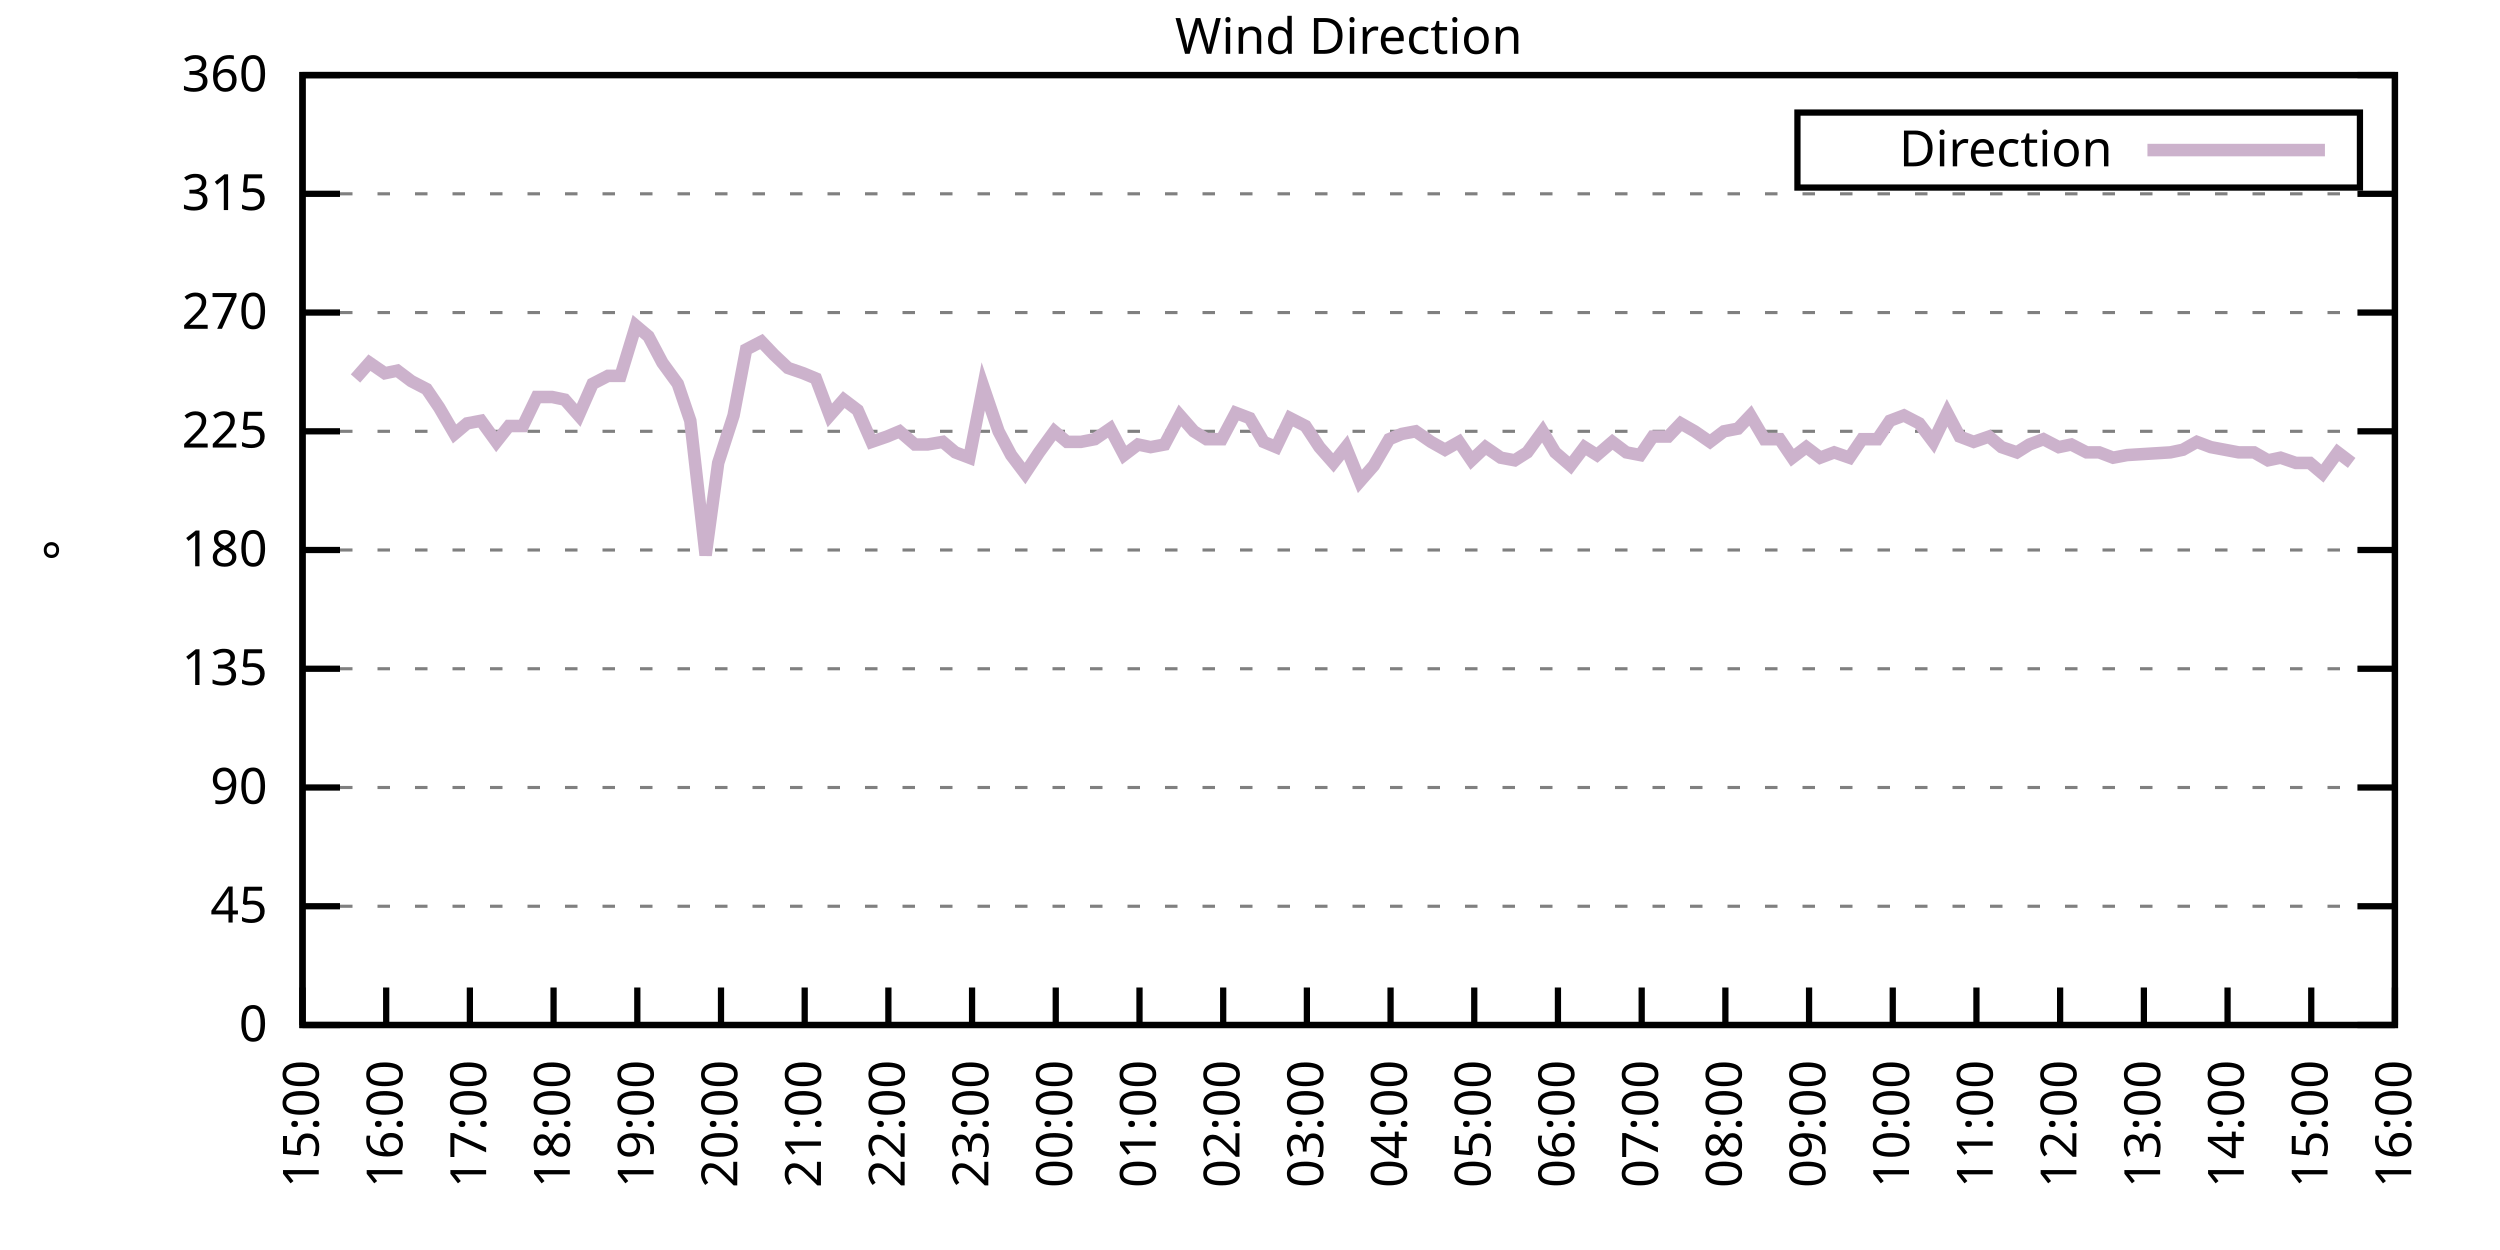
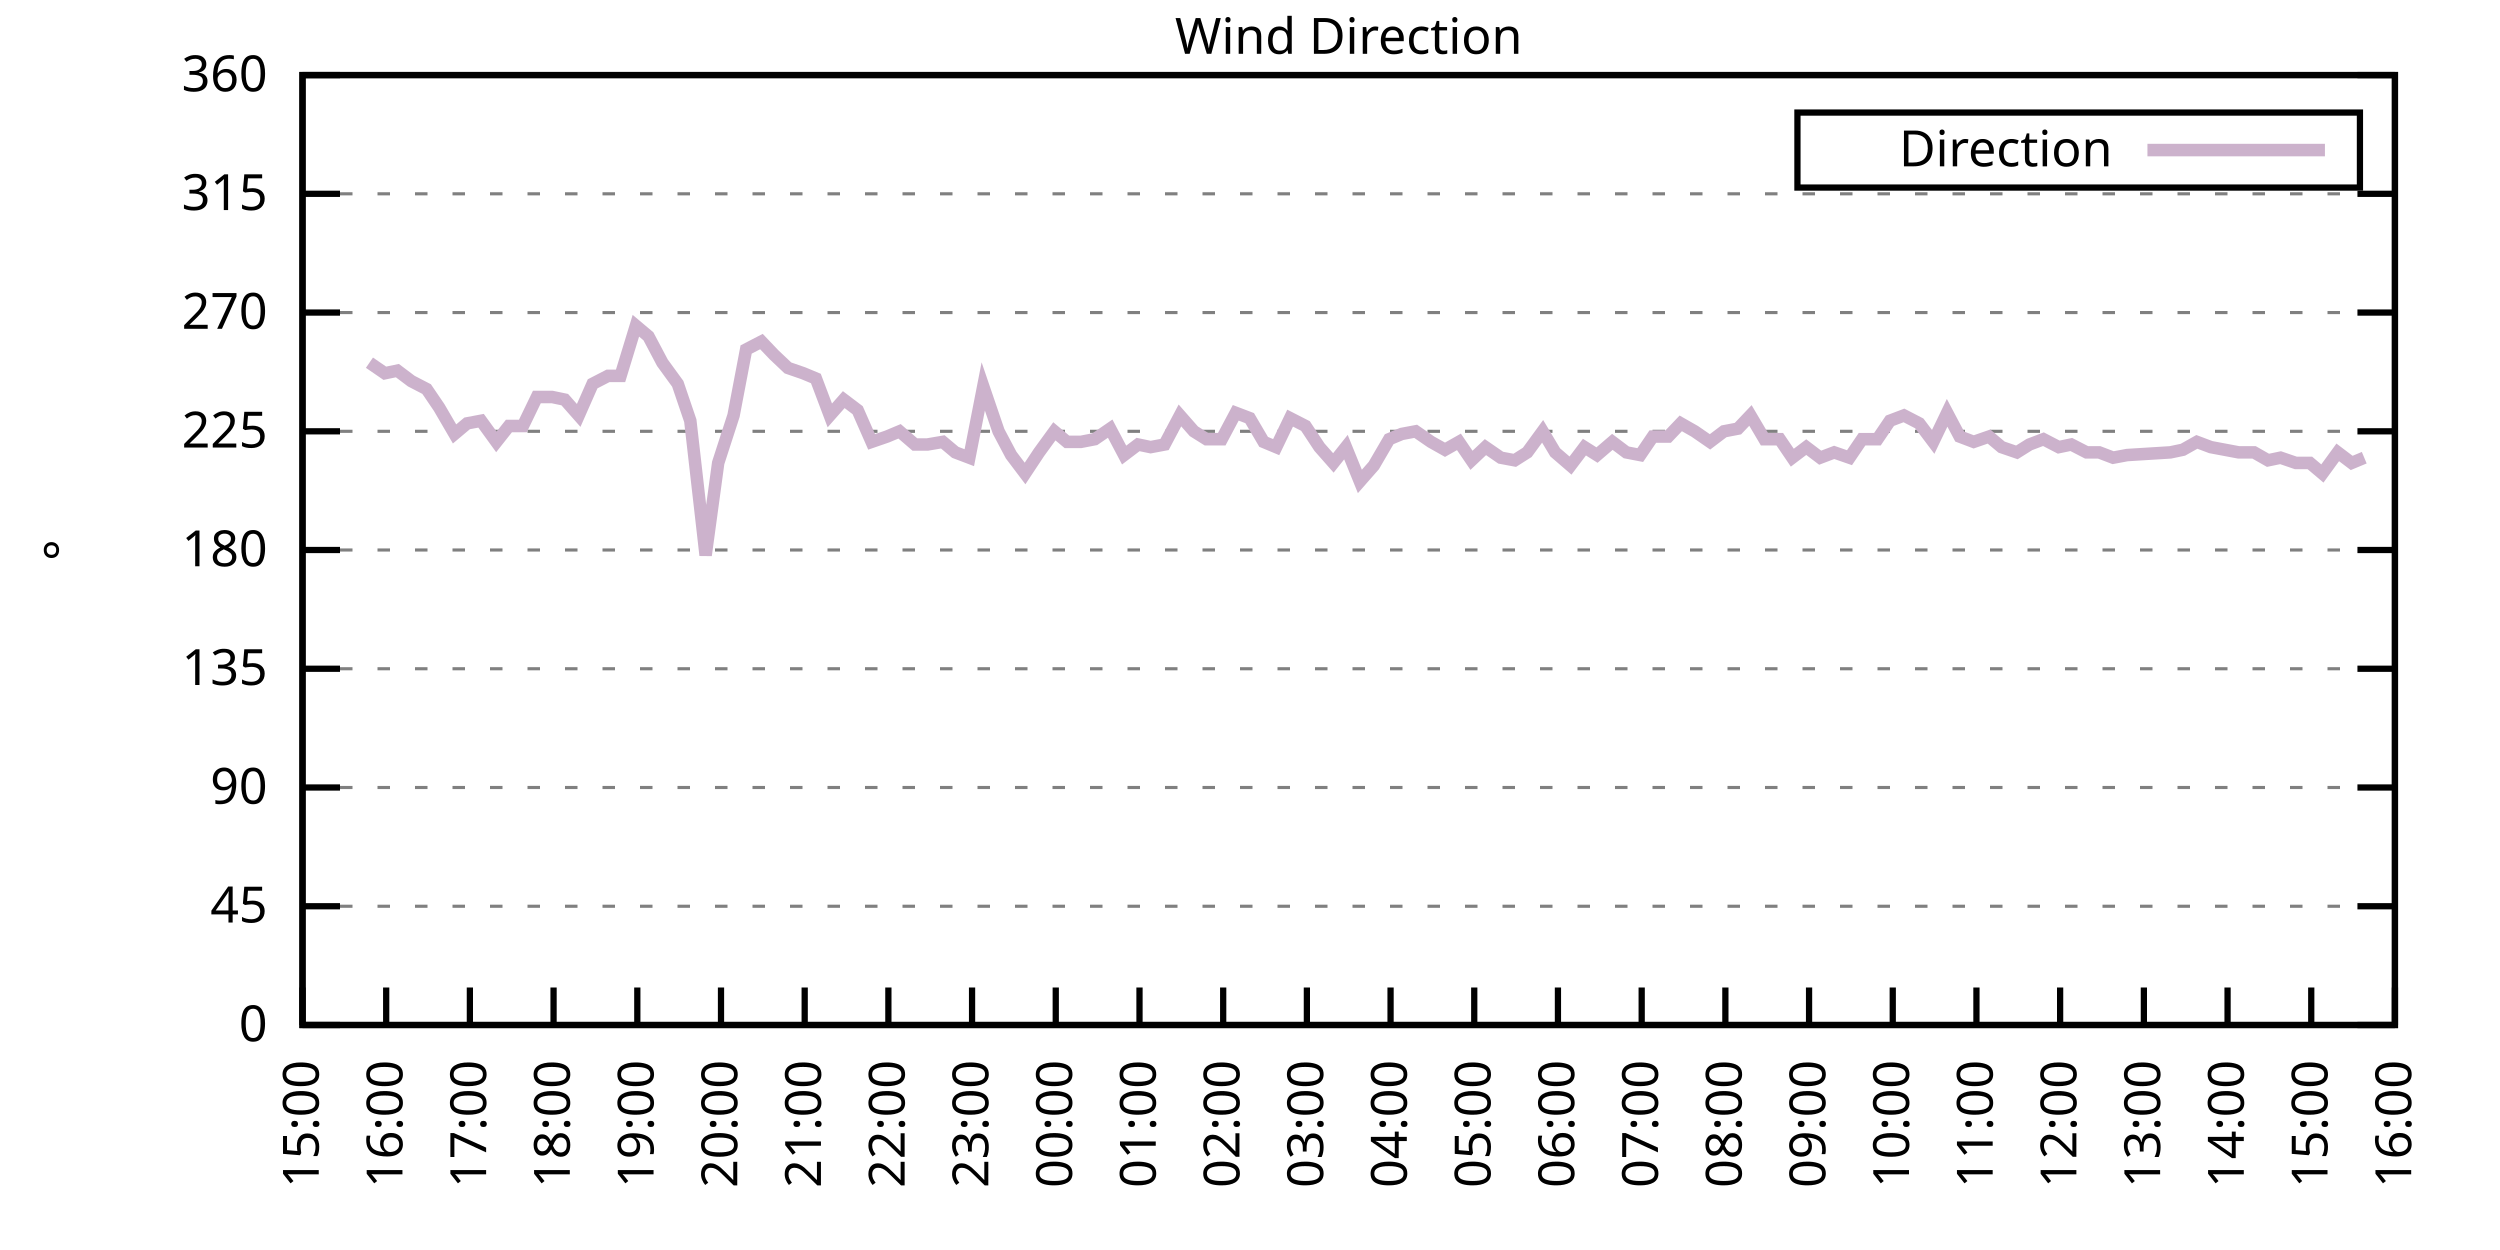
<svg xmlns="http://www.w3.org/2000/svg" xmlns:xlink="http://www.w3.org/1999/xlink" width="400" height="200" viewBox="0 0 400 200">
  <g id="gnuplot_canvas">
    <rect x="0" y="0" width="400" height="200" fill="none" />
    <defs>
      <circle id="gpDot" r="0.5" stroke-width="0.5" stroke="currentColor" />
      <path id="gpPt0" stroke-width="0.333" stroke="currentColor" d="M-1,0 h2 M0,-1 v2" />
      <path id="gpPt1" stroke-width="0.333" stroke="currentColor" d="M-1,-1 L1,1 M1,-1 L-1,1" />
      <path id="gpPt2" stroke-width="0.333" stroke="currentColor" d="M-1,0 L1,0 M0,-1 L0,1 M-1,-1 L1,1 M-1,1 L1,-1" />
      <rect id="gpPt3" stroke-width="0.333" stroke="currentColor" x="-1" y="-1" width="2" height="2" />
      <rect id="gpPt4" stroke-width="0.333" stroke="currentColor" fill="currentColor" x="-1" y="-1" width="2" height="2" />
      <circle id="gpPt5" stroke-width="0.333" stroke="currentColor" cx="0" cy="0" r="1" />
      <use xlink:href="#gpPt5" id="gpPt6" fill="currentColor" stroke="none" />
      <path id="gpPt7" stroke-width="0.333" stroke="currentColor" d="M0,-1.33 L-1.33,0.67 L1.33,0.67 z" />
      <use xlink:href="#gpPt7" id="gpPt8" fill="currentColor" stroke="none" />
      <use xlink:href="#gpPt7" id="gpPt9" stroke="currentColor" transform="rotate(180)" />
      <use xlink:href="#gpPt9" id="gpPt10" fill="currentColor" stroke="none" />
      <use xlink:href="#gpPt3" id="gpPt11" stroke="currentColor" transform="rotate(45)" />
      <use xlink:href="#gpPt11" id="gpPt12" fill="currentColor" stroke="none" />
      <path id="gpPt13" stroke-width="0.333" stroke="currentColor" d="M0,1.330 L1.265,0.411 L0.782,-1.067 L-0.782,-1.076 L-1.265,0.411 z" />
      <use xlink:href="#gpPt13" id="gpPt14" fill="currentColor" stroke="none" />
      <filter id="textbox" filterUnits="objectBoundingBox" x="0" y="0" height="1" width="1">
        <feFlood flood-color="white" flood-opacity="1" result="bgnd" />
        <feComposite in="SourceGraphic" in2="bgnd" operator="atop" />
      </filter>
      <filter id="greybox" filterUnits="objectBoundingBox" x="0" y="0" height="1" width="1">
        <feFlood flood-color="lightgrey" flood-opacity="1" result="grey" />
        <feComposite in="SourceGraphic" in2="grey" operator="atop" />
      </filter>
    </defs>
    <g fill="none" color="white" stroke="currentColor" stroke-width="1.00" stroke-linecap="butt" stroke-linejoin="miter">
</g>
    <g fill="none" color="black" stroke="currentColor" stroke-width="1.00" stroke-linecap="butt" stroke-linejoin="miter">
      <g stroke="none" shape-rendering="crispEdges">
        <polygon fill="rgb(255, 255, 255)" points="48.40,164.00 383.18,164.00 383.18,12.02 48.40,12.02 " />
      </g>
    </g>
    <g fill="none" color="black" stroke="currentColor" stroke-width="1.00" stroke-linecap="butt" stroke-linejoin="miter">
</g>
    <g fill="none" color="black" stroke="black" stroke-width="0.50" stroke-linecap="butt" stroke-linejoin="miter">
</g>
    <g fill="none" color="gray" stroke="currentColor" stroke-width="0.50" stroke-linecap="butt" stroke-linejoin="miter">
      <path stroke="gray" stroke-dasharray="2,4" class="gridline" d="M48.40,164.00 L383.19,164.00  " />
    </g>
    <g fill="none" color="gray" stroke="gray" stroke-width="1.00" stroke-linecap="butt" stroke-linejoin="miter">
</g>
    <g fill="none" color="black" stroke="currentColor" stroke-width="1.00" stroke-linecap="butt" stroke-linejoin="miter">
      <path stroke="black" d="M48.40,164.00 L54.40,164.00 M383.19,164.00 L377.19,164.00  " />
      <g transform="translate(42.80,166.60)" stroke="none" fill="black" font-family="Sans" font-size="8.00" text-anchor="end">
        <text>
          <tspan font-family="Sans"> 0</tspan>
        </text>
      </g>
    </g>
    <g fill="none" color="black" stroke="currentColor" stroke-width="1.00" stroke-linecap="butt" stroke-linejoin="miter">
</g>
    <g fill="none" color="black" stroke="black" stroke-width="0.50" stroke-linecap="butt" stroke-linejoin="miter">
</g>
    <g fill="none" color="gray" stroke="currentColor" stroke-width="0.50" stroke-linecap="butt" stroke-linejoin="miter">
      <path stroke="gray" stroke-dasharray="2,4" class="gridline" d="M48.40,145.00 L383.19,145.00  " />
    </g>
    <g fill="none" color="gray" stroke="gray" stroke-width="1.00" stroke-linecap="butt" stroke-linejoin="miter">
</g>
    <g fill="none" color="black" stroke="currentColor" stroke-width="1.00" stroke-linecap="butt" stroke-linejoin="miter">
      <path stroke="black" d="M48.40,145.00 L54.40,145.00 M383.19,145.00 L377.19,145.00  " />
      <g transform="translate(42.80,147.60)" stroke="none" fill="black" font-family="Sans" font-size="8.00" text-anchor="end">
        <text>
          <tspan font-family="Sans"> 45</tspan>
        </text>
      </g>
    </g>
    <g fill="none" color="black" stroke="currentColor" stroke-width="1.00" stroke-linecap="butt" stroke-linejoin="miter">
</g>
    <g fill="none" color="black" stroke="black" stroke-width="0.50" stroke-linecap="butt" stroke-linejoin="miter">
</g>
    <g fill="none" color="gray" stroke="currentColor" stroke-width="0.50" stroke-linecap="butt" stroke-linejoin="miter">
      <path stroke="gray" stroke-dasharray="2,4" class="gridline" d="M48.40,126.00 L383.19,126.00  " />
    </g>
    <g fill="none" color="gray" stroke="gray" stroke-width="1.00" stroke-linecap="butt" stroke-linejoin="miter">
</g>
    <g fill="none" color="black" stroke="currentColor" stroke-width="1.00" stroke-linecap="butt" stroke-linejoin="miter">
      <path stroke="black" d="M48.40,126.00 L54.40,126.00 M383.19,126.00 L377.19,126.00  " />
      <g transform="translate(42.80,128.60)" stroke="none" fill="black" font-family="Sans" font-size="8.00" text-anchor="end">
        <text>
          <tspan font-family="Sans"> 90</tspan>
        </text>
      </g>
    </g>
    <g fill="none" color="black" stroke="currentColor" stroke-width="1.00" stroke-linecap="butt" stroke-linejoin="miter">
</g>
    <g fill="none" color="black" stroke="black" stroke-width="0.50" stroke-linecap="butt" stroke-linejoin="miter">
</g>
    <g fill="none" color="gray" stroke="currentColor" stroke-width="0.50" stroke-linecap="butt" stroke-linejoin="miter">
      <path stroke="gray" stroke-dasharray="2,4" class="gridline" d="M48.40,107.00 L383.19,107.00  " />
    </g>
    <g fill="none" color="gray" stroke="gray" stroke-width="1.00" stroke-linecap="butt" stroke-linejoin="miter">
</g>
    <g fill="none" color="black" stroke="currentColor" stroke-width="1.00" stroke-linecap="butt" stroke-linejoin="miter">
      <path stroke="black" d="M48.40,107.00 L54.40,107.00 M383.19,107.00 L377.19,107.00  " />
      <g transform="translate(42.80,109.60)" stroke="none" fill="black" font-family="Sans" font-size="8.00" text-anchor="end">
        <text>
          <tspan font-family="Sans"> 135</tspan>
        </text>
      </g>
    </g>
    <g fill="none" color="black" stroke="currentColor" stroke-width="1.00" stroke-linecap="butt" stroke-linejoin="miter">
</g>
    <g fill="none" color="black" stroke="black" stroke-width="0.50" stroke-linecap="butt" stroke-linejoin="miter">
</g>
    <g fill="none" color="gray" stroke="currentColor" stroke-width="0.50" stroke-linecap="butt" stroke-linejoin="miter">
      <path stroke="gray" stroke-dasharray="2,4" class="gridline" d="M48.40,88.00 L383.19,88.00  " />
    </g>
    <g fill="none" color="gray" stroke="gray" stroke-width="1.00" stroke-linecap="butt" stroke-linejoin="miter">
</g>
    <g fill="none" color="black" stroke="currentColor" stroke-width="1.00" stroke-linecap="butt" stroke-linejoin="miter">
      <path stroke="black" d="M48.40,88.00 L54.40,88.00 M383.19,88.00 L377.19,88.00  " />
      <g transform="translate(42.80,90.60)" stroke="none" fill="black" font-family="Sans" font-size="8.00" text-anchor="end">
        <text>
          <tspan font-family="Sans"> 180</tspan>
        </text>
      </g>
    </g>
    <g fill="none" color="black" stroke="currentColor" stroke-width="1.00" stroke-linecap="butt" stroke-linejoin="miter">
</g>
    <g fill="none" color="black" stroke="black" stroke-width="0.50" stroke-linecap="butt" stroke-linejoin="miter">
</g>
    <g fill="none" color="gray" stroke="currentColor" stroke-width="0.50" stroke-linecap="butt" stroke-linejoin="miter">
      <path stroke="gray" stroke-dasharray="2,4" class="gridline" d="M48.40,69.01 L383.19,69.01  " />
    </g>
    <g fill="none" color="gray" stroke="gray" stroke-width="1.00" stroke-linecap="butt" stroke-linejoin="miter">
</g>
    <g fill="none" color="black" stroke="currentColor" stroke-width="1.00" stroke-linecap="butt" stroke-linejoin="miter">
      <path stroke="black" d="M48.40,69.01 L54.40,69.01 M383.19,69.01 L377.19,69.01  " />
      <g transform="translate(42.80,71.61)" stroke="none" fill="black" font-family="Sans" font-size="8.00" text-anchor="end">
        <text>
          <tspan font-family="Sans"> 225</tspan>
        </text>
      </g>
    </g>
    <g fill="none" color="black" stroke="currentColor" stroke-width="1.00" stroke-linecap="butt" stroke-linejoin="miter">
</g>
    <g fill="none" color="black" stroke="black" stroke-width="0.50" stroke-linecap="butt" stroke-linejoin="miter">
</g>
    <g fill="none" color="gray" stroke="currentColor" stroke-width="0.50" stroke-linecap="butt" stroke-linejoin="miter">
      <path stroke="gray" stroke-dasharray="2,4" class="gridline" d="M48.40,50.01 L383.19,50.01  " />
    </g>
    <g fill="none" color="gray" stroke="gray" stroke-width="1.00" stroke-linecap="butt" stroke-linejoin="miter">
</g>
    <g fill="none" color="black" stroke="currentColor" stroke-width="1.00" stroke-linecap="butt" stroke-linejoin="miter">
      <path stroke="black" d="M48.40,50.01 L54.40,50.01 M383.19,50.01 L377.19,50.01  " />
      <g transform="translate(42.80,52.61)" stroke="none" fill="black" font-family="Sans" font-size="8.00" text-anchor="end">
        <text>
          <tspan font-family="Sans"> 270</tspan>
        </text>
      </g>
    </g>
    <g fill="none" color="black" stroke="currentColor" stroke-width="1.00" stroke-linecap="butt" stroke-linejoin="miter">
</g>
    <g fill="none" color="black" stroke="black" stroke-width="0.50" stroke-linecap="butt" stroke-linejoin="miter">
</g>
    <g fill="none" color="gray" stroke="currentColor" stroke-width="0.50" stroke-linecap="butt" stroke-linejoin="miter">
      <path stroke="gray" stroke-dasharray="2,4" class="gridline" d="M48.40,31.01 L383.19,31.01  " />
    </g>
    <g fill="none" color="gray" stroke="gray" stroke-width="1.00" stroke-linecap="butt" stroke-linejoin="miter">
</g>
    <g fill="none" color="black" stroke="currentColor" stroke-width="1.00" stroke-linecap="butt" stroke-linejoin="miter">
      <path stroke="black" d="M48.40,31.01 L54.40,31.01 M383.19,31.01 L377.19,31.01  " />
      <g transform="translate(42.80,33.61)" stroke="none" fill="black" font-family="Sans" font-size="8.00" text-anchor="end">
        <text>
          <tspan font-family="Sans"> 315</tspan>
        </text>
      </g>
    </g>
    <g fill="none" color="black" stroke="currentColor" stroke-width="1.00" stroke-linecap="butt" stroke-linejoin="miter">
</g>
    <g fill="none" color="black" stroke="black" stroke-width="0.50" stroke-linecap="butt" stroke-linejoin="miter">
</g>
    <g fill="none" color="gray" stroke="currentColor" stroke-width="0.50" stroke-linecap="butt" stroke-linejoin="miter">
      <path stroke="gray" stroke-dasharray="2,4" class="gridline" d="M48.40,12.01 L383.19,12.01  " />
    </g>
    <g fill="none" color="gray" stroke="gray" stroke-width="1.00" stroke-linecap="butt" stroke-linejoin="miter">
</g>
    <g fill="none" color="black" stroke="currentColor" stroke-width="1.00" stroke-linecap="butt" stroke-linejoin="miter">
      <path stroke="black" d="M48.40,12.01 L54.40,12.01 M383.19,12.01 L377.19,12.01  " />
      <g transform="translate(42.80,14.61)" stroke="none" fill="black" font-family="Sans" font-size="8.00" text-anchor="end">
        <text>
          <tspan font-family="Sans"> 360</tspan>
        </text>
      </g>
    </g>
    <g fill="none" color="black" stroke="currentColor" stroke-width="1.00" stroke-linecap="butt" stroke-linejoin="miter">
      <path stroke="black" d="M48.40,164.00 L48.40,158.00  " />
      <g transform="translate(51.00,169.60) rotate(270.00)" stroke="none" fill="black" font-family="Sans" font-size="8.00" text-anchor="end">
        <text>
          <tspan font-family="Sans">15:00</tspan>
        </text>
      </g>
    </g>
    <g fill="none" color="black" stroke="currentColor" stroke-width="1.00" stroke-linecap="butt" stroke-linejoin="miter">
      <path stroke="black" d="M61.79,164.00 L61.79,158.00  " />
      <g transform="translate(64.39,169.60) rotate(270.00)" stroke="none" fill="black" font-family="Sans" font-size="8.00" text-anchor="end">
        <text>
          <tspan font-family="Sans">16:00</tspan>
        </text>
      </g>
    </g>
    <g fill="none" color="black" stroke="currentColor" stroke-width="1.00" stroke-linecap="butt" stroke-linejoin="miter">
      <path stroke="black" d="M75.18,164.00 L75.18,158.00  " />
      <g transform="translate(77.78,169.60) rotate(270.00)" stroke="none" fill="black" font-family="Sans" font-size="8.00" text-anchor="end">
        <text>
          <tspan font-family="Sans">17:00</tspan>
        </text>
      </g>
    </g>
    <g fill="none" color="black" stroke="currentColor" stroke-width="1.00" stroke-linecap="butt" stroke-linejoin="miter">
      <path stroke="black" d="M88.57,164.00 L88.57,158.00  " />
      <g transform="translate(91.17,169.60) rotate(270.00)" stroke="none" fill="black" font-family="Sans" font-size="8.00" text-anchor="end">
        <text>
          <tspan font-family="Sans">18:00</tspan>
        </text>
      </g>
    </g>
    <g fill="none" color="black" stroke="currentColor" stroke-width="1.00" stroke-linecap="butt" stroke-linejoin="miter">
      <path stroke="black" d="M101.97,164.00 L101.97,158.00  " />
      <g transform="translate(104.57,169.60) rotate(270.00)" stroke="none" fill="black" font-family="Sans" font-size="8.00" text-anchor="end">
        <text>
          <tspan font-family="Sans">19:00</tspan>
        </text>
      </g>
    </g>
    <g fill="none" color="black" stroke="currentColor" stroke-width="1.00" stroke-linecap="butt" stroke-linejoin="miter">
      <path stroke="black" d="M115.36,164.00 L115.36,158.00  " />
      <g transform="translate(117.96,169.60) rotate(270.00)" stroke="none" fill="black" font-family="Sans" font-size="8.00" text-anchor="end">
        <text>
          <tspan font-family="Sans">20:00</tspan>
        </text>
      </g>
    </g>
    <g fill="none" color="black" stroke="currentColor" stroke-width="1.00" stroke-linecap="butt" stroke-linejoin="miter">
      <path stroke="black" d="M128.75,164.00 L128.75,158.00  " />
      <g transform="translate(131.35,169.60) rotate(270.00)" stroke="none" fill="black" font-family="Sans" font-size="8.00" text-anchor="end">
        <text>
          <tspan font-family="Sans">21:00</tspan>
        </text>
      </g>
    </g>
    <g fill="none" color="black" stroke="currentColor" stroke-width="1.00" stroke-linecap="butt" stroke-linejoin="miter">
      <path stroke="black" d="M142.14,164.00 L142.14,158.00  " />
      <g transform="translate(144.74,169.60) rotate(270.00)" stroke="none" fill="black" font-family="Sans" font-size="8.00" text-anchor="end">
        <text>
          <tspan font-family="Sans">22:00</tspan>
        </text>
      </g>
    </g>
    <g fill="none" color="black" stroke="currentColor" stroke-width="1.00" stroke-linecap="butt" stroke-linejoin="miter">
      <path stroke="black" d="M155.53,164.00 L155.53,158.00  " />
      <g transform="translate(158.13,169.60) rotate(270.00)" stroke="none" fill="black" font-family="Sans" font-size="8.00" text-anchor="end">
        <text>
          <tspan font-family="Sans">23:00</tspan>
        </text>
      </g>
    </g>
    <g fill="none" color="black" stroke="currentColor" stroke-width="1.00" stroke-linecap="butt" stroke-linejoin="miter">
      <path stroke="black" d="M168.92,164.00 L168.92,158.00  " />
      <g transform="translate(171.52,169.60) rotate(270.00)" stroke="none" fill="black" font-family="Sans" font-size="8.00" text-anchor="end">
        <text>
          <tspan font-family="Sans">00:00</tspan>
        </text>
      </g>
    </g>
    <g fill="none" color="black" stroke="currentColor" stroke-width="1.00" stroke-linecap="butt" stroke-linejoin="miter">
      <path stroke="black" d="M182.32,164.00 L182.32,158.00  " />
      <g transform="translate(184.92,169.60) rotate(270.00)" stroke="none" fill="black" font-family="Sans" font-size="8.00" text-anchor="end">
        <text>
          <tspan font-family="Sans">01:00</tspan>
        </text>
      </g>
    </g>
    <g fill="none" color="black" stroke="currentColor" stroke-width="1.00" stroke-linecap="butt" stroke-linejoin="miter">
      <path stroke="black" d="M195.71,164.00 L195.71,158.00  " />
      <g transform="translate(198.31,169.60) rotate(270.00)" stroke="none" fill="black" font-family="Sans" font-size="8.00" text-anchor="end">
        <text>
          <tspan font-family="Sans">02:00</tspan>
        </text>
      </g>
    </g>
    <g fill="none" color="black" stroke="currentColor" stroke-width="1.00" stroke-linecap="butt" stroke-linejoin="miter">
      <path stroke="black" d="M209.10,164.00 L209.10,158.00  " />
      <g transform="translate(211.70,169.60) rotate(270.00)" stroke="none" fill="black" font-family="Sans" font-size="8.00" text-anchor="end">
        <text>
          <tspan font-family="Sans">03:00</tspan>
        </text>
      </g>
    </g>
    <g fill="none" color="black" stroke="currentColor" stroke-width="1.00" stroke-linecap="butt" stroke-linejoin="miter">
      <path stroke="black" d="M222.49,164.00 L222.49,158.00  " />
      <g transform="translate(225.09,169.60) rotate(270.00)" stroke="none" fill="black" font-family="Sans" font-size="8.00" text-anchor="end">
        <text>
          <tspan font-family="Sans">04:00</tspan>
        </text>
      </g>
    </g>
    <g fill="none" color="black" stroke="currentColor" stroke-width="1.00" stroke-linecap="butt" stroke-linejoin="miter">
      <path stroke="black" d="M235.88,164.00 L235.88,158.00  " />
      <g transform="translate(238.48,169.60) rotate(270.00)" stroke="none" fill="black" font-family="Sans" font-size="8.00" text-anchor="end">
        <text>
          <tspan font-family="Sans">05:00</tspan>
        </text>
      </g>
    </g>
    <g fill="none" color="black" stroke="currentColor" stroke-width="1.00" stroke-linecap="butt" stroke-linejoin="miter">
      <path stroke="black" d="M249.27,164.00 L249.27,158.00  " />
      <g transform="translate(251.87,169.60) rotate(270.00)" stroke="none" fill="black" font-family="Sans" font-size="8.00" text-anchor="end">
        <text>
          <tspan font-family="Sans">06:00</tspan>
        </text>
      </g>
    </g>
    <g fill="none" color="black" stroke="currentColor" stroke-width="1.00" stroke-linecap="butt" stroke-linejoin="miter">
      <path stroke="black" d="M262.67,164.00 L262.67,158.00  " />
      <g transform="translate(265.27,169.60) rotate(270.00)" stroke="none" fill="black" font-family="Sans" font-size="8.00" text-anchor="end">
        <text>
          <tspan font-family="Sans">07:00</tspan>
        </text>
      </g>
    </g>
    <g fill="none" color="black" stroke="currentColor" stroke-width="1.00" stroke-linecap="butt" stroke-linejoin="miter">
      <path stroke="black" d="M276.06,164.00 L276.06,158.00  " />
      <g transform="translate(278.66,169.60) rotate(270.00)" stroke="none" fill="black" font-family="Sans" font-size="8.00" text-anchor="end">
        <text>
          <tspan font-family="Sans">08:00</tspan>
        </text>
      </g>
    </g>
    <g fill="none" color="black" stroke="currentColor" stroke-width="1.00" stroke-linecap="butt" stroke-linejoin="miter">
      <path stroke="black" d="M289.45,164.00 L289.45,158.00  " />
      <g transform="translate(292.05,169.60) rotate(270.00)" stroke="none" fill="black" font-family="Sans" font-size="8.00" text-anchor="end">
        <text>
          <tspan font-family="Sans">09:00</tspan>
        </text>
      </g>
    </g>
    <g fill="none" color="black" stroke="currentColor" stroke-width="1.00" stroke-linecap="butt" stroke-linejoin="miter">
      <path stroke="black" d="M302.84,164.00 L302.84,158.00  " />
      <g transform="translate(305.44,169.60) rotate(270.00)" stroke="none" fill="black" font-family="Sans" font-size="8.00" text-anchor="end">
        <text>
          <tspan font-family="Sans">10:00</tspan>
        </text>
      </g>
    </g>
    <g fill="none" color="black" stroke="currentColor" stroke-width="1.00" stroke-linecap="butt" stroke-linejoin="miter">
      <path stroke="black" d="M316.23,164.00 L316.23,158.00  " />
      <g transform="translate(318.83,169.60) rotate(270.00)" stroke="none" fill="black" font-family="Sans" font-size="8.00" text-anchor="end">
        <text>
          <tspan font-family="Sans">11:00</tspan>
        </text>
      </g>
    </g>
    <g fill="none" color="black" stroke="currentColor" stroke-width="1.00" stroke-linecap="butt" stroke-linejoin="miter">
      <path stroke="black" d="M329.62,164.00 L329.62,158.00  " />
      <g transform="translate(332.22,169.60) rotate(270.00)" stroke="none" fill="black" font-family="Sans" font-size="8.00" text-anchor="end">
        <text>
          <tspan font-family="Sans">12:00</tspan>
        </text>
      </g>
    </g>
    <g fill="none" color="black" stroke="currentColor" stroke-width="1.00" stroke-linecap="butt" stroke-linejoin="miter">
      <path stroke="black" d="M343.02,164.00 L343.02,158.00  " />
      <g transform="translate(345.62,169.60) rotate(270.00)" stroke="none" fill="black" font-family="Sans" font-size="8.00" text-anchor="end">
        <text>
          <tspan font-family="Sans">13:00</tspan>
        </text>
      </g>
    </g>
    <g fill="none" color="black" stroke="currentColor" stroke-width="1.00" stroke-linecap="butt" stroke-linejoin="miter">
      <path stroke="black" d="M356.41,164.00 L356.41,158.00  " />
      <g transform="translate(359.01,169.60) rotate(270.00)" stroke="none" fill="black" font-family="Sans" font-size="8.00" text-anchor="end">
        <text>
          <tspan font-family="Sans">14:00</tspan>
        </text>
      </g>
    </g>
    <g fill="none" color="black" stroke="currentColor" stroke-width="1.00" stroke-linecap="butt" stroke-linejoin="miter">
      <path stroke="black" d="M369.80,164.00 L369.80,158.00  " />
      <g transform="translate(372.40,169.60) rotate(270.00)" stroke="none" fill="black" font-family="Sans" font-size="8.00" text-anchor="end">
        <text>
          <tspan font-family="Sans">15:00</tspan>
        </text>
      </g>
    </g>
    <g fill="none" color="black" stroke="currentColor" stroke-width="1.00" stroke-linecap="butt" stroke-linejoin="miter">
      <path stroke="black" d="M383.19,164.00 L383.19,158.00  " />
      <g transform="translate(385.79,169.60) rotate(270.00)" stroke="none" fill="black" font-family="Sans" font-size="8.00" text-anchor="end">
        <text>
          <tspan font-family="Sans">16:00</tspan>
        </text>
      </g>
    </g>
    <g fill="none" color="black" stroke="currentColor" stroke-width="1.00" stroke-linecap="butt" stroke-linejoin="miter">
</g>
    <g fill="none" color="black" stroke="currentColor" stroke-width="1.00" stroke-linecap="butt" stroke-linejoin="miter">
      <path stroke="black" d="M48.40,12.01 L48.40,164.00 L383.19,164.00 L383.19,12.01 L48.40,12.01 Z  " />
    </g>
    <g fill="none" color="black" stroke="currentColor" stroke-width="1.00" stroke-linecap="butt" stroke-linejoin="miter">
</g>
    <g fill="none" color="black" stroke="currentColor" stroke-width="1.00" stroke-linecap="butt" stroke-linejoin="miter">
      <path stroke="black" d="M287.59,30.01 L287.59,18.01 L377.59,18.01 L377.59,30.01 L287.59,30.01 Z  " />
    </g>
    <g id="Wind_direction_plot_1">
      <g fill="none" color="white" stroke="black" stroke-width="2.00" stroke-linecap="butt" stroke-linejoin="miter">
</g>
      <g fill="none" color="black" stroke="currentColor" stroke-width="2.00" stroke-linecap="butt" stroke-linejoin="miter">
        <g transform="translate(337.99,26.61)" stroke="none" fill="black" font-family="Sans" font-size="8.00" text-anchor="end">
          <text>
            <tspan font-family="Sans">Direction</tspan>
          </text>
        </g>
      </g>
      <g fill="none" color="black" stroke="currentColor" stroke-width="2.00" stroke-linecap="butt" stroke-linejoin="miter">
-         <path stroke="rgb(204, 178, 204)" d="M343.59,24.01 L371.99,24.01 M56.88,60.56 L59.11,58.03 L61.57,59.72 L63.58,59.30 L65.81,60.98 L68.26,62.25   L70.27,65.21 L72.73,69.43 L74.74,67.74 L76.97,67.32 L79.42,70.70 L81.43,68.16 L83.66,68.16 L85.90,63.52   L88.35,63.52 L90.36,63.94 L92.59,66.47 L94.82,61.41 L97.28,60.14 L99.29,60.14 L101.74,52.12 L103.75,53.81   L105.98,58.03 L108.44,61.41 L110.45,67.32 L112.90,88.85 L114.91,74.07 L117.37,66.47 L119.38,55.92 L121.83,54.65   L123.84,56.76 L126.07,58.87 L128.53,59.72 L130.54,60.56 L132.77,66.47 L135.00,63.94 L137.23,65.63 L139.46,70.70   L141.92,69.85 L143.93,69.01 L146.38,71.12 L148.39,71.12 L150.85,70.70 L152.85,72.38 L155.09,73.23 L157.32,61.83   L159.77,69.01 L161.78,72.81 L164.01,75.76 L166.25,72.38 L168.70,69.01 L170.71,70.70 L172.94,70.70 L175.17,70.27   L177.63,68.58 L179.86,72.81 L182.09,71.12 L184.10,71.54 L186.33,71.12 L188.79,66.47 L191.02,69.01 L193.03,70.27   L195.48,70.27 L197.72,66.05 L199.95,66.90 L202.18,70.70 L204.19,71.54 L206.42,66.90 L208.88,68.16 L211.11,71.54   L213.34,74.07 L215.35,71.54 L217.58,77.03 L219.81,74.49 L222.27,70.27 L224.28,69.43 L226.51,69.01 L228.96,70.70   L231.20,71.96 L233.43,70.70 L235.44,73.65 L237.67,71.54 L240.12,73.23 L242.36,73.65 L244.36,72.38 L246.82,69.01   L248.83,72.38 L251.28,74.49 L253.51,71.54 L255.52,72.81 L257.98,70.70 L260.21,72.38 L262.44,72.81 L264.45,69.85   L266.91,69.85 L268.92,67.74 L271.15,69.01 L273.60,70.70 L275.83,69.01 L278.07,68.58 L280.07,66.47 L282.31,70.27   L284.76,70.27 L286.77,73.23 L289.00,71.54 L291.23,73.23 L293.47,72.38 L295.92,73.23 L297.93,70.27 L300.39,70.27   L302.39,67.32 L304.63,66.47 L307.08,67.74 L309.31,70.70 L311.54,66.05 L313.55,69.85 L315.79,70.70 L318.24,69.85   L320.25,71.54 L322.70,72.38 L324.71,71.12 L326.95,70.27 L329.40,71.54 L331.41,71.12 L333.86,72.38 L335.87,72.38   L338.10,73.23 L340.34,72.81 L347.26,72.38 L349.26,71.96 L351.50,70.70 L353.73,71.54 L355.96,71.96 L358.19,72.38   L360.65,72.38 L362.88,73.65 L364.89,73.23 L367.34,74.07 L369.58,74.07 L371.58,75.76 L374.04,72.38 L376.27,74.07    " />
+         <path stroke="rgb(204, 178, 204)" d="M343.59,24.01 L371.99,24.01 M59.11,58.03 L61.57,59.72 L63.58,59.30 L65.81,60.98 L68.26,62.25 L70.27,65.21   L72.73,69.43 L74.74,67.74 L76.97,67.32 L79.42,70.70 L81.43,68.16 L83.66,68.16 L85.90,63.52 L88.35,63.52   L90.36,63.94 L92.59,66.47 L94.82,61.41 L97.28,60.14 L99.29,60.14 L101.74,52.12 L103.75,53.81 L105.98,58.03   L108.44,61.41 L110.45,67.32 L112.90,88.85 L114.91,74.07 L117.37,66.47 L119.38,55.92 L121.83,54.65 L123.84,56.76   L126.07,58.87 L128.53,59.72 L130.54,60.56 L132.77,66.47 L135.00,63.94 L137.23,65.63 L139.46,70.70 L141.92,69.85   L143.93,69.01 L146.38,71.12 L148.39,71.12 L150.85,70.70 L152.85,72.38 L155.09,73.23 L157.32,61.83 L159.77,69.01   L161.78,72.81 L164.01,75.76 L166.25,72.38 L168.70,69.01 L170.71,70.70 L172.94,70.70 L175.17,70.27 L177.63,68.58   L179.86,72.81 L182.09,71.12 L184.10,71.54 L186.33,71.12 L188.79,66.47 L191.02,69.01 L193.03,70.27 L195.48,70.27   L197.72,66.05 L199.95,66.90 L202.18,70.70 L204.19,71.54 L206.42,66.90 L208.88,68.16 L211.11,71.54 L213.34,74.07   L215.35,71.54 L217.58,77.03 L219.81,74.49 L222.27,70.27 L224.28,69.43 L226.51,69.01 L228.96,70.70 L231.20,71.96   L233.43,70.70 L235.44,73.65 L237.67,71.54 L240.12,73.23 L242.36,73.65 L244.36,72.38 L246.82,69.01 L248.83,72.38   L251.28,74.49 L253.51,71.54 L255.52,72.81 L257.98,70.70 L260.21,72.38 L262.44,72.81 L264.45,69.85 L266.91,69.85   L268.92,67.74 L271.15,69.01 L273.60,70.70 L275.83,69.01 L278.07,68.58 L280.07,66.47 L282.31,70.27 L284.76,70.27   L286.77,73.23 L289.00,71.54 L291.23,73.23 L293.47,72.38 L295.92,73.23 L297.93,70.27 L300.39,70.27 L302.39,67.32   L304.63,66.47 L307.08,67.74 L309.31,70.70 L311.54,66.05 L313.55,69.85 L315.79,70.70 L318.24,69.85 L320.25,71.54   L322.70,72.38 L324.71,71.12 L326.95,70.27 L329.40,71.54 L331.41,71.12 L333.86,72.38 L335.87,72.38 L338.10,73.23   L340.34,72.81 L347.26,72.38 L349.26,71.96 L351.50,70.70 L353.73,71.54 L355.96,71.96 L358.19,72.38 L360.65,72.38   L362.88,73.65 L364.89,73.23 L367.34,74.07 L369.58,74.07 L371.58,75.76 L374.04,72.38 L376.27,74.07 L378.28,73.23    " />
      </g>
    </g>
    <g fill="none" color="black" stroke="currentColor" stroke-width="2.00" stroke-linecap="butt" stroke-linejoin="miter">
</g>
    <g fill="none" color="black" stroke="black" stroke-width="1.00" stroke-linecap="butt" stroke-linejoin="miter">
</g>
    <g fill="none" color="black" stroke="currentColor" stroke-width="1.00" stroke-linecap="butt" stroke-linejoin="miter">
      <path stroke="black" d="M48.40,12.01 L48.40,164.00 L383.19,164.00 L383.19,12.01 L48.40,12.01 Z  " />
      <g transform="translate(12.80,88.01) rotate(270.00)" stroke="none" fill="black" font-family="Sans" font-size="8.00" text-anchor="middle">
        <text>
          <tspan font-family="Sans">°</tspan>
        </text>
      </g>
    </g>
    <g fill="none" color="black" stroke="currentColor" stroke-width="1.00" stroke-linecap="butt" stroke-linejoin="miter">
</g>
    <g fill="none" color="black" stroke="currentColor" stroke-width="1.00" stroke-linecap="butt" stroke-linejoin="miter">
      <g transform="translate(215.79,8.61)" stroke="none" fill="black" font-family="Sans" font-size="8.00" text-anchor="middle">
        <text>
          <tspan font-family="Sans">Wind Direction</tspan>
        </text>
      </g>
    </g>
    <g fill="none" color="black" stroke="currentColor" stroke-width="1.00" stroke-linecap="butt" stroke-linejoin="miter">
</g>
  </g>
</svg>
